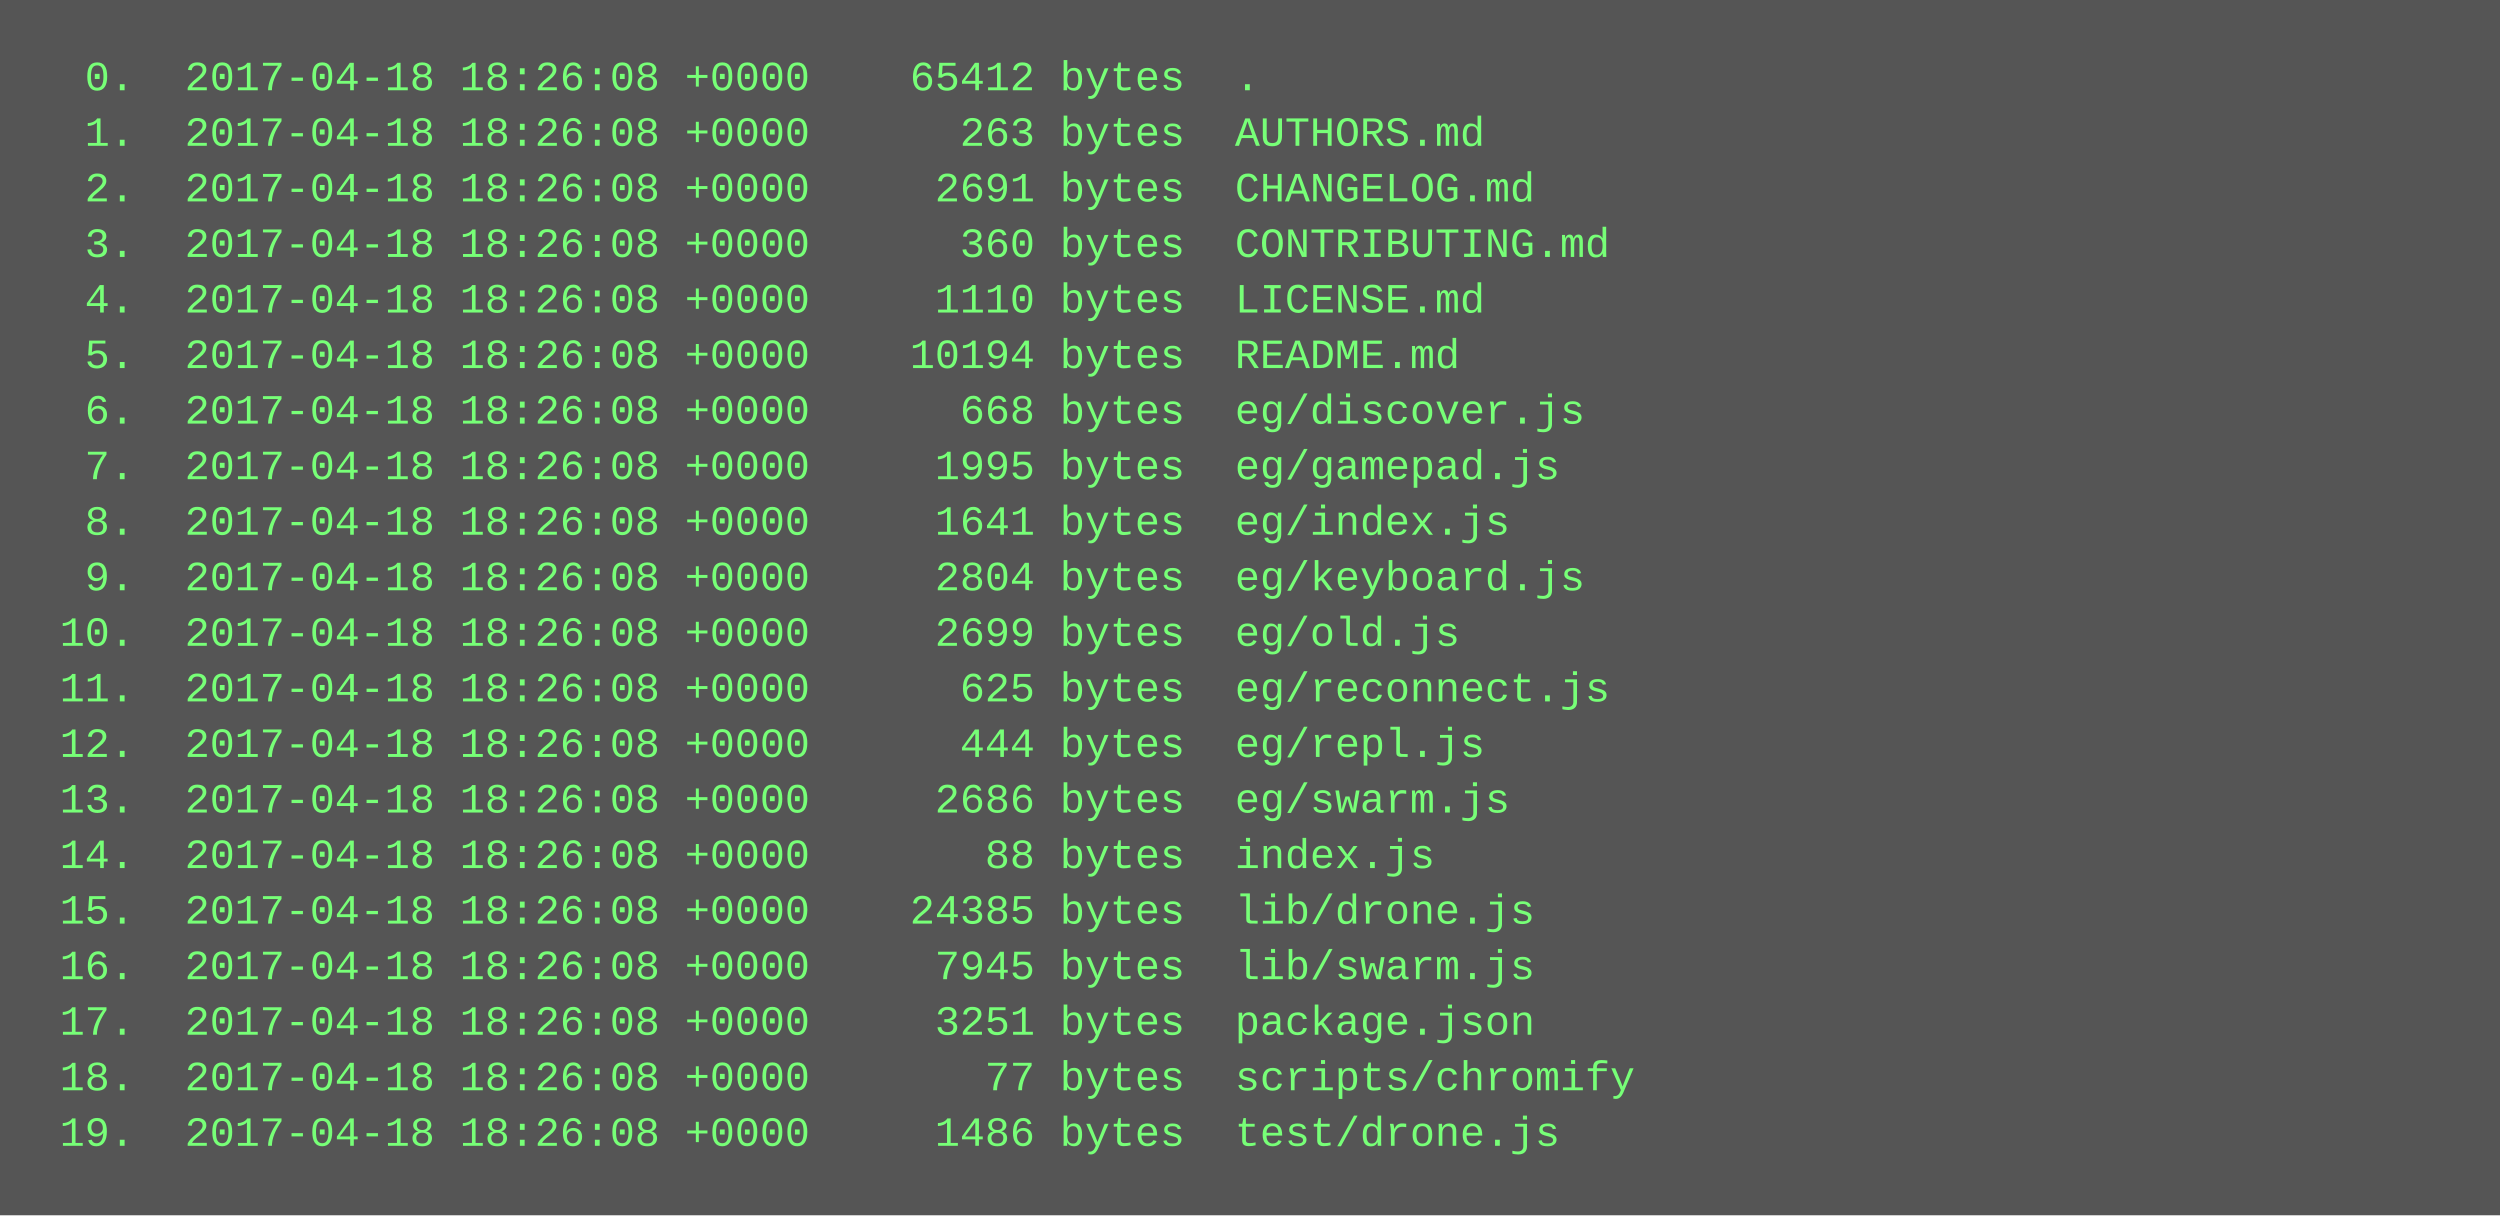
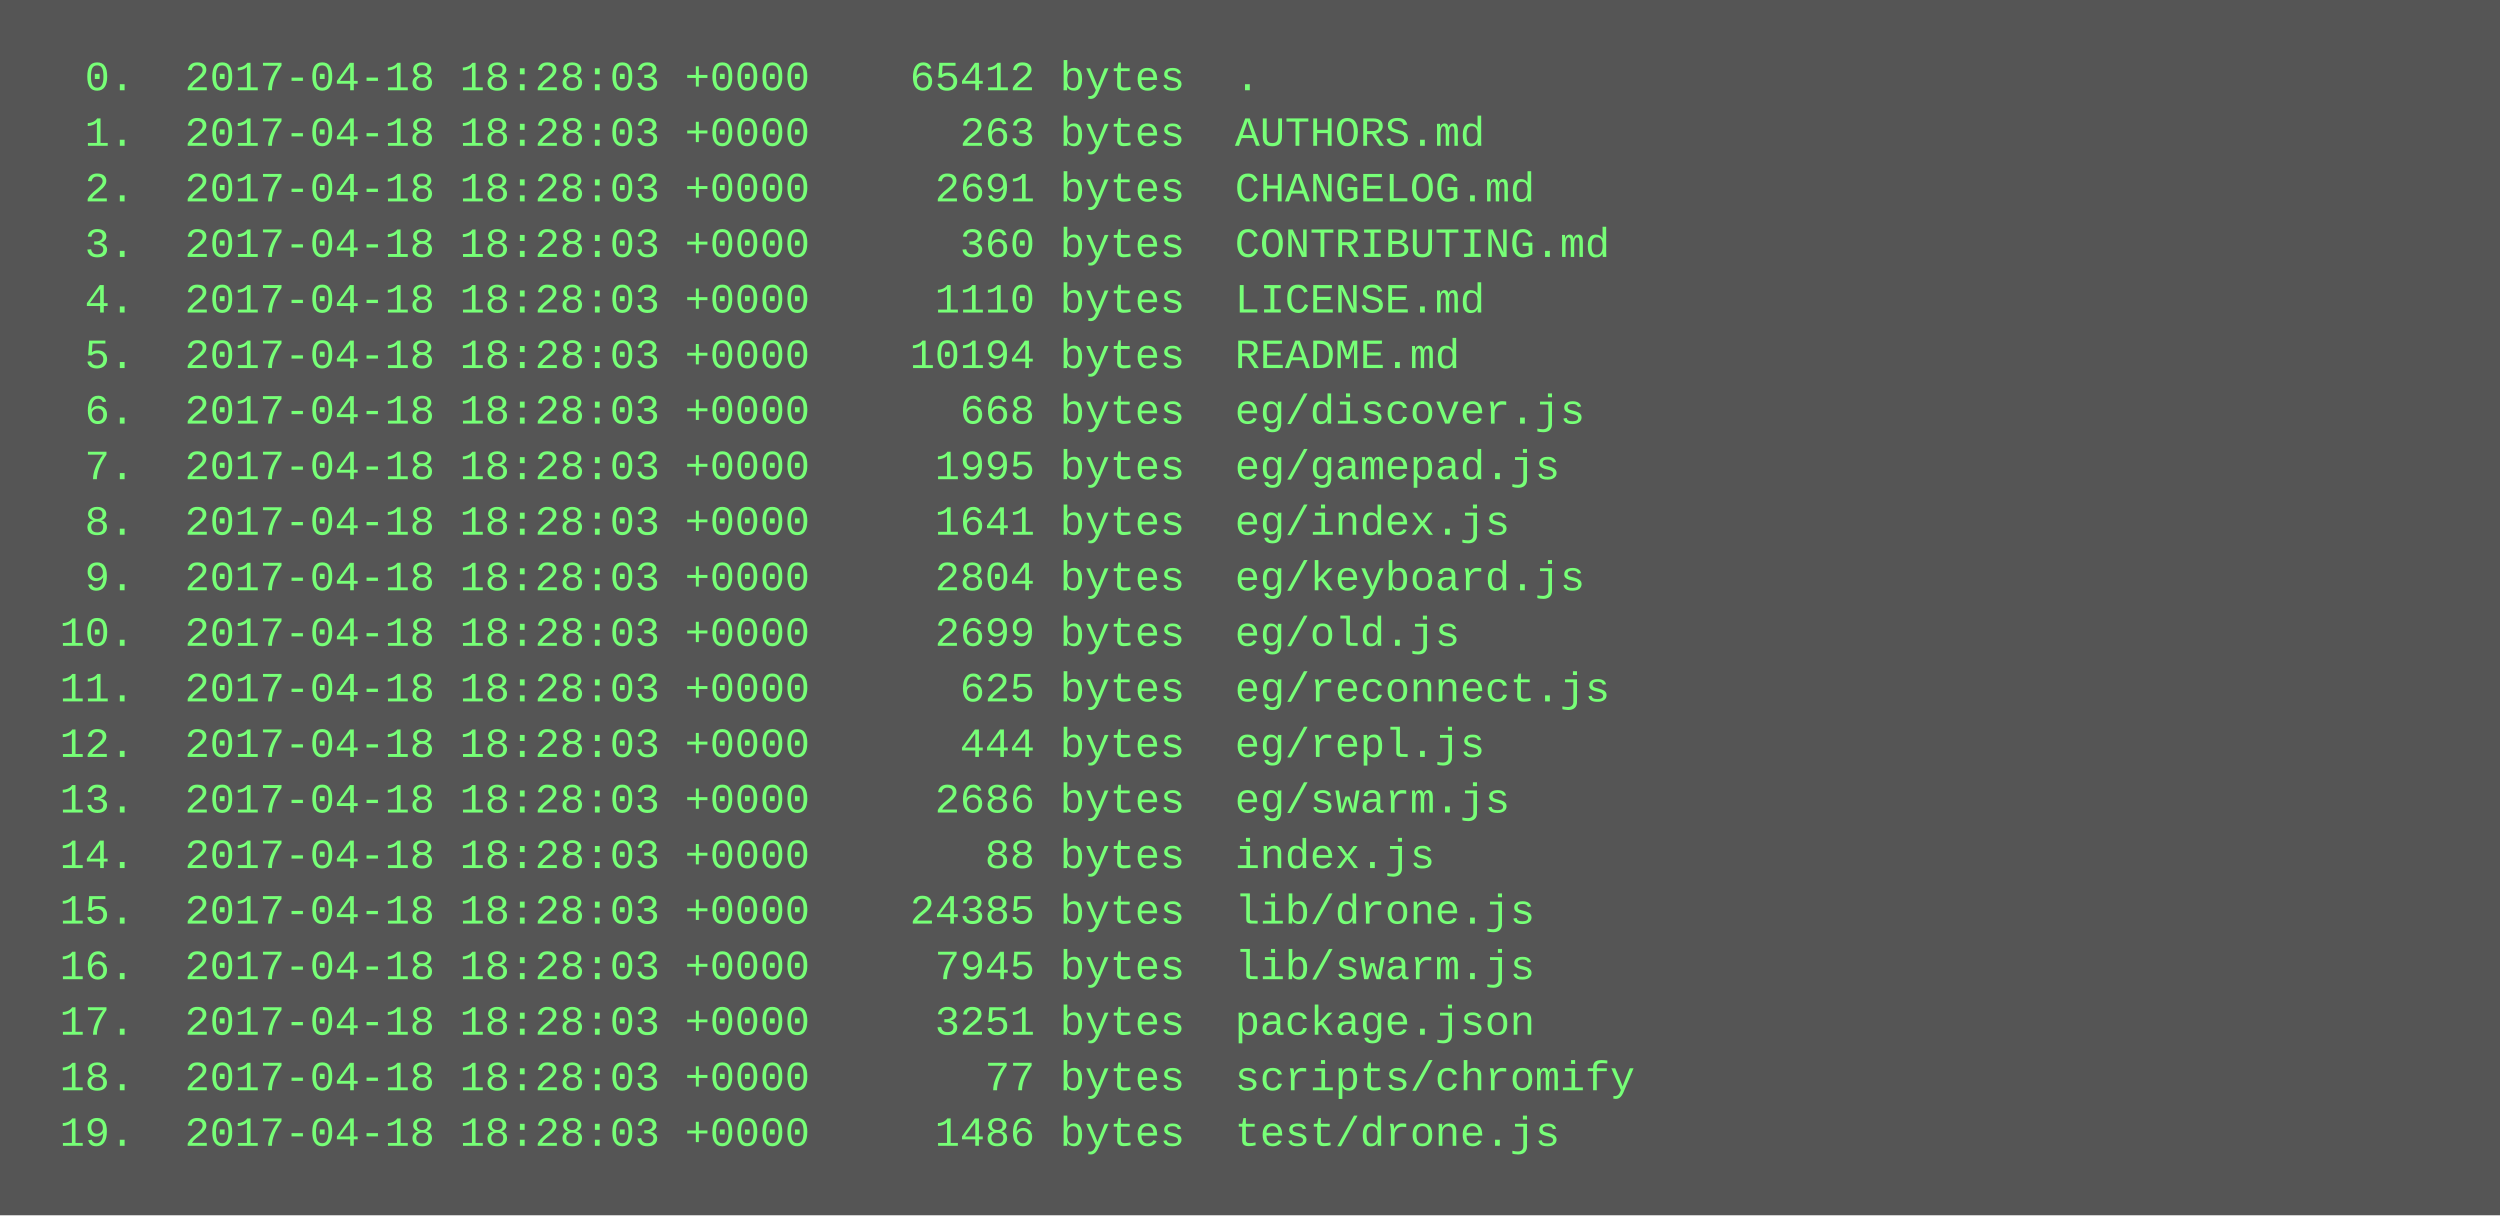
<svg xmlns="http://www.w3.org/2000/svg" height="350" width="720">
  <rect height="350" fill="#555" width="720" />
  <text fill="#7f7" font-family="Courier New" font-size="12" xml:space="preserve">
-     <tspan x="10" y="26">  0.  2017-04-18 18:26:08 +0000    65412 bytes  .</tspan>
-     <tspan x="10" y="42">  1.  2017-04-18 18:26:08 +0000      263 bytes  AUTHORS.md</tspan>
-     <tspan x="10" y="58">  2.  2017-04-18 18:26:08 +0000     2691 bytes  CHANGELOG.md</tspan>
-     <tspan x="10" y="74">  3.  2017-04-18 18:26:08 +0000      360 bytes  CONTRIBUTING.md</tspan>
-     <tspan x="10" y="90">  4.  2017-04-18 18:26:08 +0000     1110 bytes  LICENSE.md</tspan>
-     <tspan x="10" y="106">  5.  2017-04-18 18:26:08 +0000    10194 bytes  README.md</tspan>
-     <tspan x="10" y="122">  6.  2017-04-18 18:26:08 +0000      668 bytes  eg/discover.js</tspan>
-     <tspan x="10" y="138">  7.  2017-04-18 18:26:08 +0000     1995 bytes  eg/gamepad.js</tspan>
-     <tspan x="10" y="154">  8.  2017-04-18 18:26:08 +0000     1641 bytes  eg/index.js</tspan>
-     <tspan x="10" y="170">  9.  2017-04-18 18:26:08 +0000     2804 bytes  eg/keyboard.js</tspan>
-     <tspan x="10" y="186"> 10.  2017-04-18 18:26:08 +0000     2699 bytes  eg/old.js</tspan>
-     <tspan x="10" y="202"> 11.  2017-04-18 18:26:08 +0000      625 bytes  eg/reconnect.js</tspan>
-     <tspan x="10" y="218"> 12.  2017-04-18 18:26:08 +0000      444 bytes  eg/repl.js</tspan>
-     <tspan x="10" y="234"> 13.  2017-04-18 18:26:08 +0000     2686 bytes  eg/swarm.js</tspan>
-     <tspan x="10" y="250"> 14.  2017-04-18 18:26:08 +0000       88 bytes  index.js</tspan>
-     <tspan x="10" y="266"> 15.  2017-04-18 18:26:08 +0000    24385 bytes  lib/drone.js</tspan>
-     <tspan x="10" y="282"> 16.  2017-04-18 18:26:08 +0000     7945 bytes  lib/swarm.js</tspan>
-     <tspan x="10" y="298"> 17.  2017-04-18 18:26:08 +0000     3251 bytes  package.json</tspan>
-     <tspan x="10" y="314"> 18.  2017-04-18 18:26:08 +0000       77 bytes  scripts/chromify</tspan>
-     <tspan x="10" y="330"> 19.  2017-04-18 18:26:08 +0000     1486 bytes  test/drone.js</tspan>
+     <tspan x="10" y="26">  0.  2017-04-18 18:28:03 +0000    65412 bytes  .</tspan>
+     <tspan x="10" y="42">  1.  2017-04-18 18:28:03 +0000      263 bytes  AUTHORS.md</tspan>
+     <tspan x="10" y="58">  2.  2017-04-18 18:28:03 +0000     2691 bytes  CHANGELOG.md</tspan>
+     <tspan x="10" y="74">  3.  2017-04-18 18:28:03 +0000      360 bytes  CONTRIBUTING.md</tspan>
+     <tspan x="10" y="90">  4.  2017-04-18 18:28:03 +0000     1110 bytes  LICENSE.md</tspan>
+     <tspan x="10" y="106">  5.  2017-04-18 18:28:03 +0000    10194 bytes  README.md</tspan>
+     <tspan x="10" y="122">  6.  2017-04-18 18:28:03 +0000      668 bytes  eg/discover.js</tspan>
+     <tspan x="10" y="138">  7.  2017-04-18 18:28:03 +0000     1995 bytes  eg/gamepad.js</tspan>
+     <tspan x="10" y="154">  8.  2017-04-18 18:28:03 +0000     1641 bytes  eg/index.js</tspan>
+     <tspan x="10" y="170">  9.  2017-04-18 18:28:03 +0000     2804 bytes  eg/keyboard.js</tspan>
+     <tspan x="10" y="186"> 10.  2017-04-18 18:28:03 +0000     2699 bytes  eg/old.js</tspan>
+     <tspan x="10" y="202"> 11.  2017-04-18 18:28:03 +0000      625 bytes  eg/reconnect.js</tspan>
+     <tspan x="10" y="218"> 12.  2017-04-18 18:28:03 +0000      444 bytes  eg/repl.js</tspan>
+     <tspan x="10" y="234"> 13.  2017-04-18 18:28:03 +0000     2686 bytes  eg/swarm.js</tspan>
+     <tspan x="10" y="250"> 14.  2017-04-18 18:28:03 +0000       88 bytes  index.js</tspan>
+     <tspan x="10" y="266"> 15.  2017-04-18 18:28:03 +0000    24385 bytes  lib/drone.js</tspan>
+     <tspan x="10" y="282"> 16.  2017-04-18 18:28:03 +0000     7945 bytes  lib/swarm.js</tspan>
+     <tspan x="10" y="298"> 17.  2017-04-18 18:28:03 +0000     3251 bytes  package.json</tspan>
+     <tspan x="10" y="314"> 18.  2017-04-18 18:28:03 +0000       77 bytes  scripts/chromify</tspan>
+     <tspan x="10" y="330"> 19.  2017-04-18 18:28:03 +0000     1486 bytes  test/drone.js</tspan>
  </text>
</svg>
